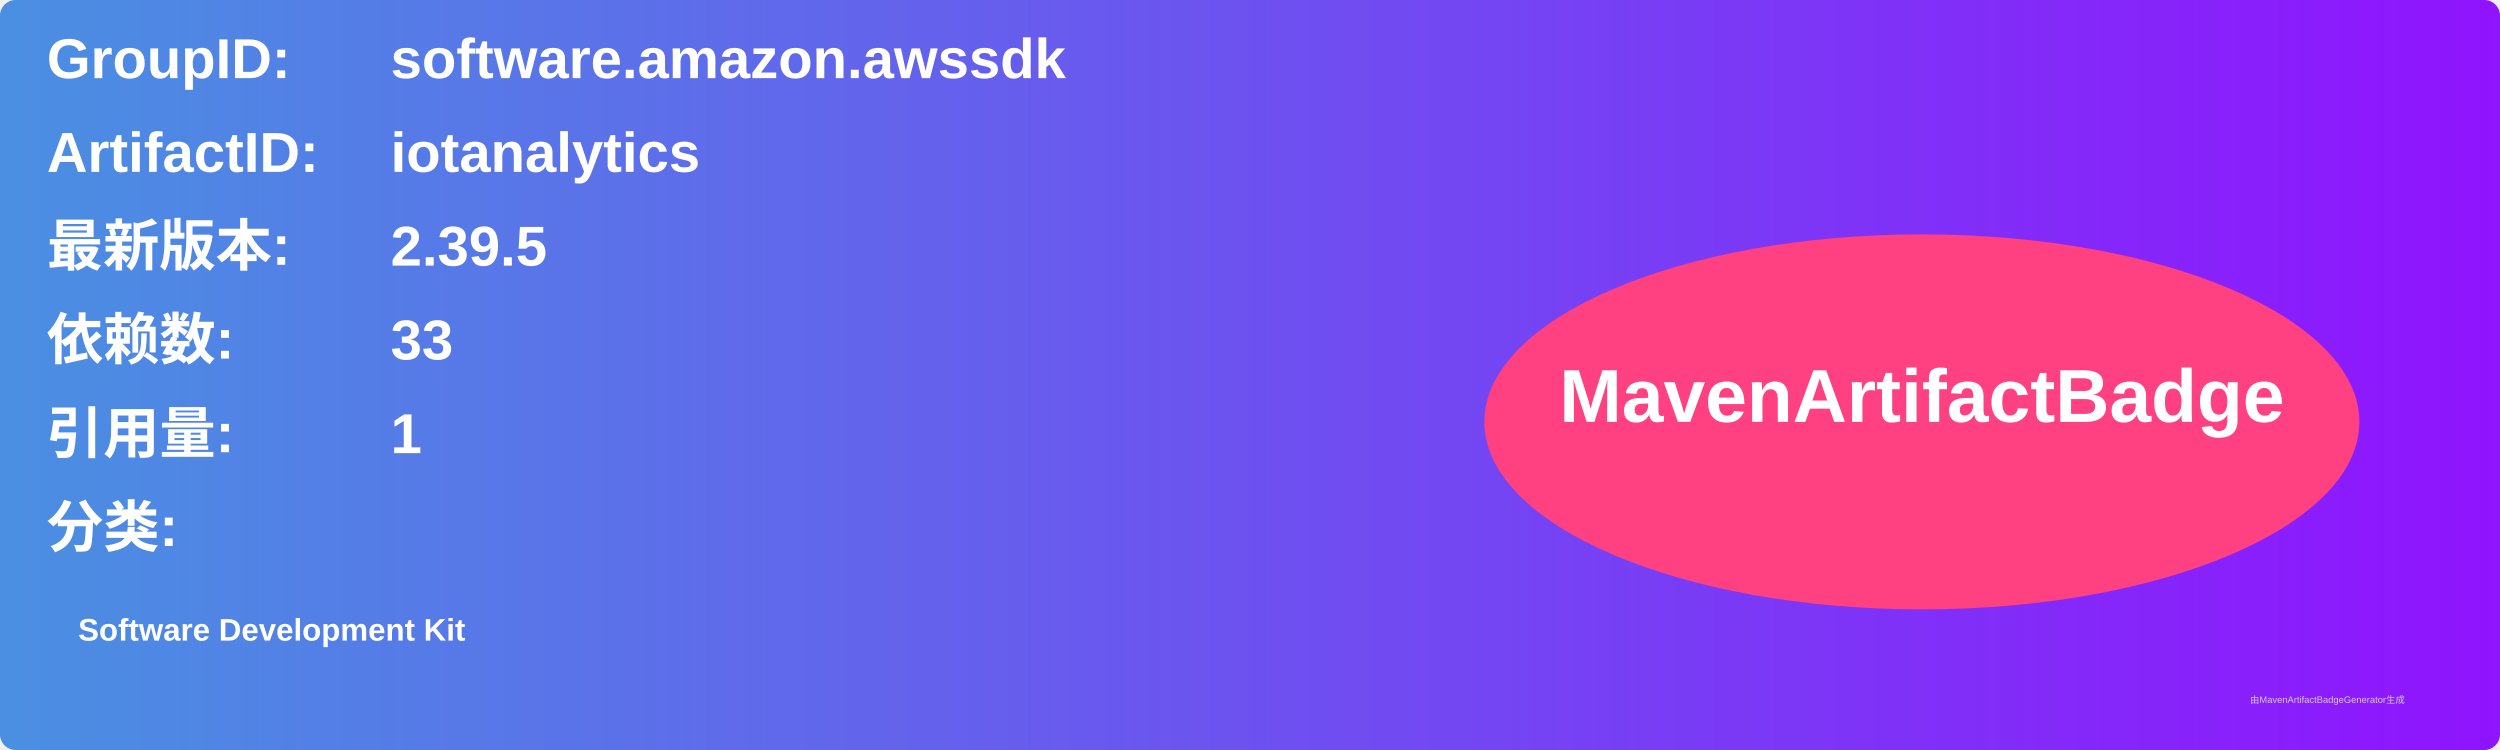
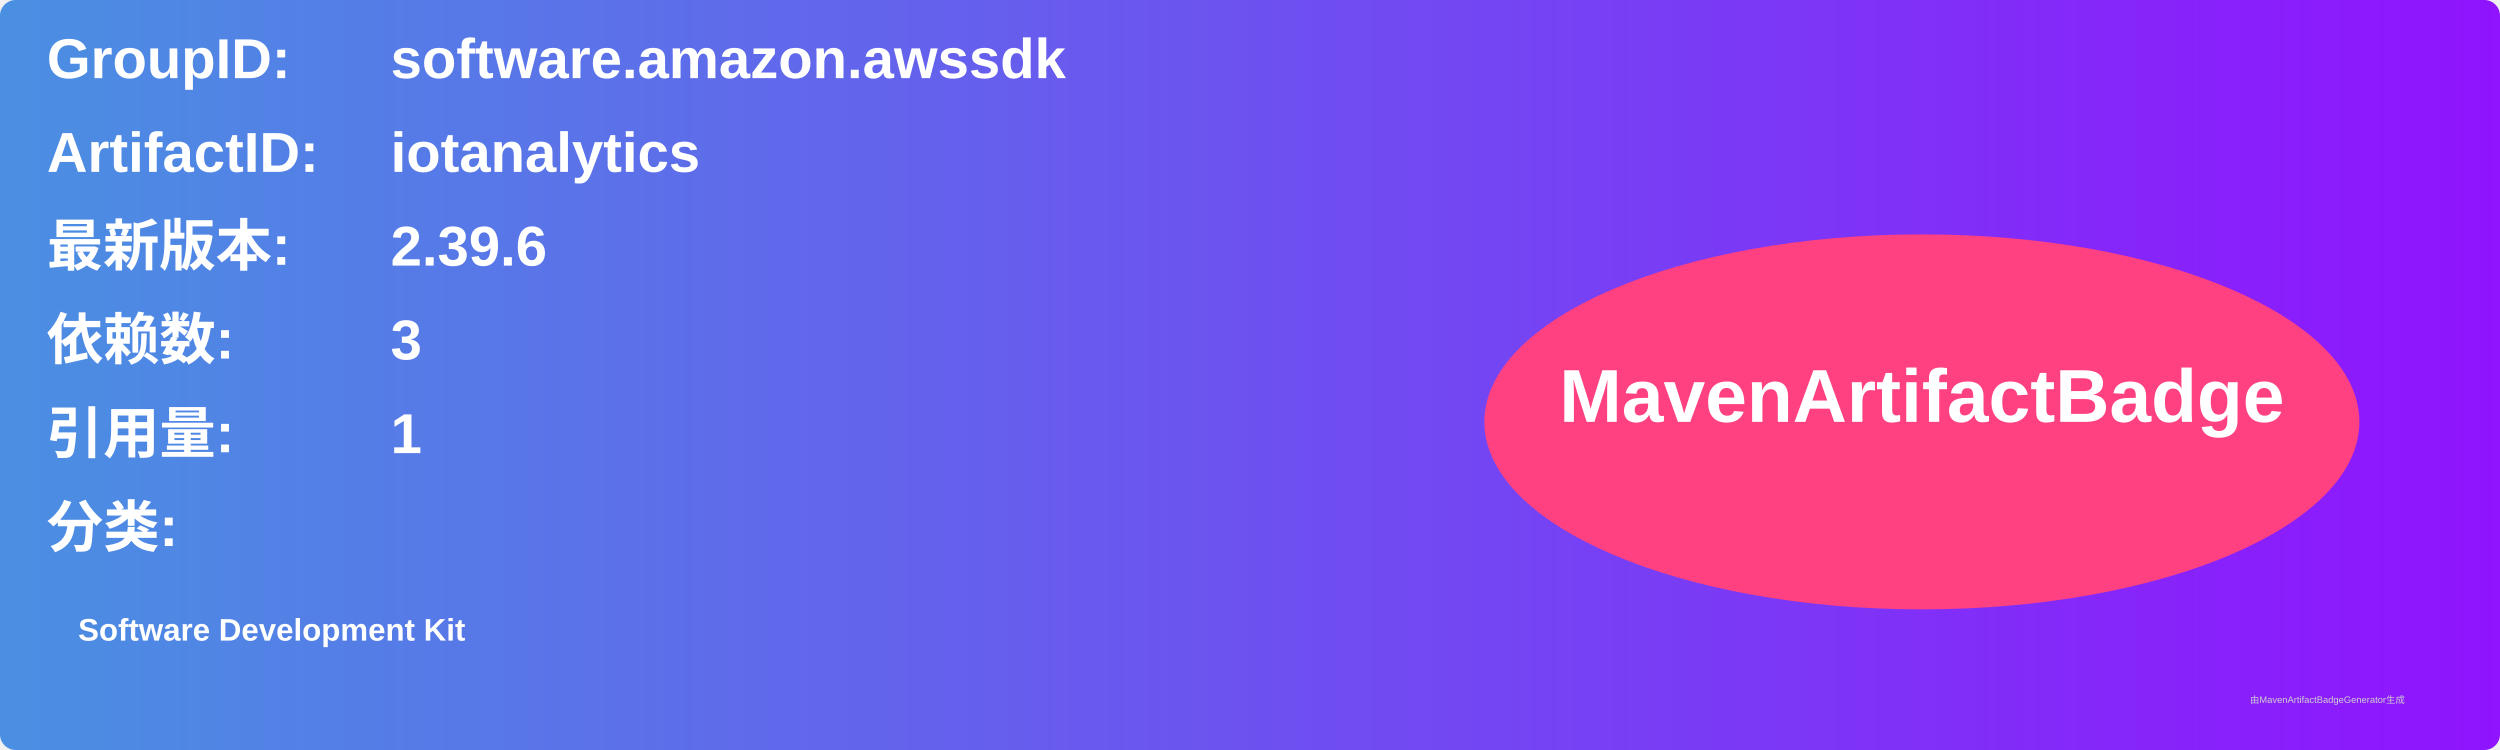
<svg xmlns="http://www.w3.org/2000/svg" width="800" height="240" viewBox="0 0 800 240">
  <linearGradient id="grad" x1="0%" y1="0%" x2="100%" y2="0%">
    <stop offset="0%" stop-color="#4a90e2" />
    <stop offset="100%" stop-color="#9013fe" />
  </linearGradient>
  <rect width="100%" height="100%" rx="5" ry="5" fill="url(#grad)" />
  <g transform="translate(15, 15)">
    <text x="0" y="10" font-family="Arial" font-size="18" fill="white" font-weight="bold" width="260">GroupID:</text>
    <text x="110" y="10" font-family="Arial" font-size="18" fill="white" font-weight="bold" width="460">software.amazon.awssdk</text>
    <text x="0" y="40" font-family="Arial" font-size="18" fill="white" font-weight="bold" width="260">ArtifactID:</text>
    <text x="110" y="40" font-family="Arial" font-size="18" fill="white" font-weight="bold" width="460">iotanalytics</text>
    <text x="0" y="70" font-family="Arial" font-size="18" fill="white" font-weight="bold">最新版本:</text>
    <text x="110" y="70" font-family="Arial" font-size="18" fill="white" font-weight="bold">
-       <tspan font-weight="bold">2.39.5</tspan>
+       <tspan font-weight="bold">2.39.6</tspan>
    </text>
    <text x="0" y="100" font-family="Arial" font-size="18" fill="white" font-weight="bold">依赖数: </text>
    <text x="110" y="100" font-family="Arial" font-size="18" fill="white">
-       <tspan font-weight="bold">33</tspan>
+       <tspan font-weight="bold">3</tspan>
    </text>
    <text x="0" y="130" font-family="Arial" font-size="18" fill="white" font-weight="bold">引用量: </text>
    <text x="110" y="130" font-family="Arial" font-size="18" fill="white">
      <tspan font-weight="bold">1</tspan>
    </text>
    <text x="0" y="160" font-family="Arial" font-size="18" fill="white" font-weight="bold">分类:</text>
    <text x="10" y="190" font-family="Arial" font-size="10" fill="white">
      <tspan font-weight="bold">Software Development Kit</tspan>
    </text>
    <ellipse cx="600" cy="120" rx="140" ry="60" fill="#ff4081" />
    <text x="600" y="120" text-anchor="middle" font-family="Arial" font-size="24" fill="white" font-weight="bold">MavenArtifactBadge</text>
  </g>
  <text x="720" y="225" font-family="Arial" font-size="3" fill="#d0d0d0">由MavenArtifactBadgeGenerator生成</text>
</svg>
